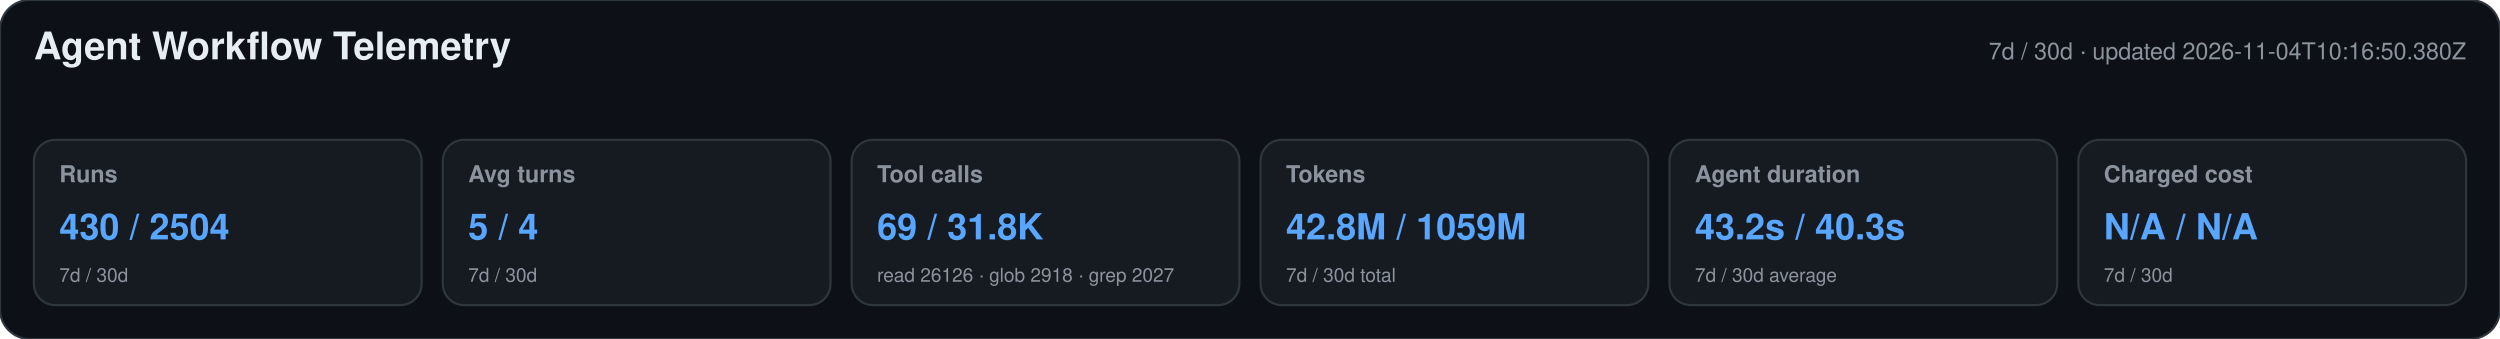
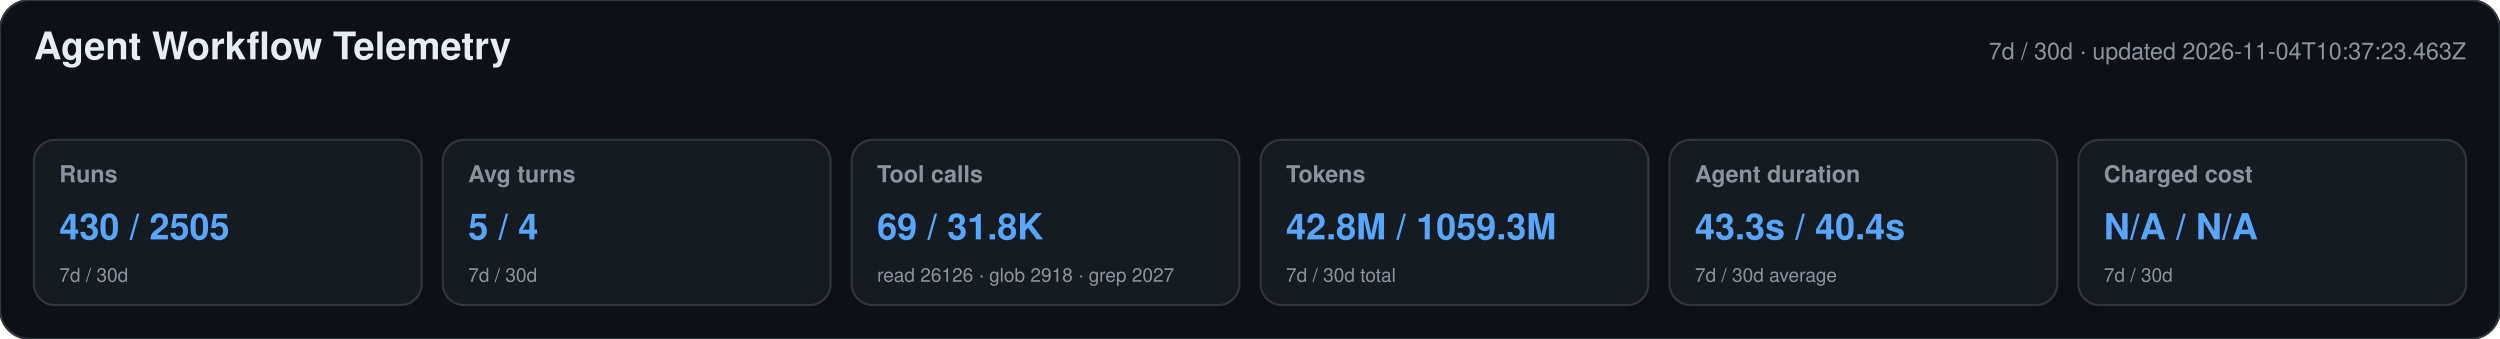
<svg xmlns="http://www.w3.org/2000/svg" width="1180" height="160" viewBox="0 0 1180 160" role="img" aria-labelledby="title desc">
  <style>text{font-family:-apple-system,BlinkMacSystemFont,"Segoe UI",Helvetica,Arial,sans-serif}.heading{font-size:18px;font-weight:650;fill:#e6edf3}.meta,.label,.secondary{fill:#8b949e}.meta,.label{font-size:11px}.label{font-weight:600}.primary{font-size:17px;font-weight:700;fill:#58a6ff}.secondary{font-size:9px}</style>
  <rect width="1180" height="160" rx="14" fill="#0d1117" stroke="#30363d" />
  <text x="16" y="28" class="heading">Agent Workflow Telemetry</text>
-   <text x="1164" y="28" text-anchor="end" class="meta">7d / 30d · updated 2026-11-04T10:16:50.380Z</text>
+   <text x="1164" y="28" text-anchor="end" class="meta">7d / 30d · updated 2026-11-04T10:37:23.463Z</text>
  <g>
    <rect x="16" y="66" width="183" height="78" rx="10" fill="#161b22" stroke="#30363d" />
    <text x="28" y="86" class="label">Runs</text>
-     <text x="28" y="113" class="primary">430 / 2504</text>
+     <text x="28" y="113" class="primary">430 / 2505</text>
    <text x="28" y="133" class="secondary">7d / 30d</text>
  </g>
  <g>
    <rect x="209" y="66" width="183" height="78" rx="10" fill="#161b22" stroke="#30363d" />
    <text x="221" y="86" class="label">Avg turns</text>
    <text x="221" y="113" class="primary">5 / 4</text>
    <text x="221" y="133" class="secondary">7d / 30d</text>
  </g>
  <g>
    <rect x="402" y="66" width="183" height="78" rx="10" fill="#161b22" stroke="#30363d" />
    <text x="414" y="86" class="label">Tool calls</text>
    <text x="414" y="113" class="primary">69 / 31.8K</text>
    <text x="414" y="133" class="secondary">read 26126 · glob 2918 · grep 2027</text>
  </g>
  <g>
    <rect x="595" y="66" width="183" height="78" rx="10" fill="#161b22" stroke="#30363d" />
    <text x="607" y="86" class="label">Tokens</text>
-     <text x="607" y="113" class="primary">42.8M / 1059M</text>
+     <text x="607" y="113" class="primary">42.8M / 1059.3M</text>
    <text x="607" y="133" class="secondary">7d / 30d total</text>
  </g>
  <g>
    <rect x="788" y="66" width="183" height="78" rx="10" fill="#161b22" stroke="#30363d" />
    <text x="800" y="86" class="label">Agent duration</text>
-     <text x="800" y="113" class="primary">43.2s / 40.3s</text>
+     <text x="800" y="113" class="primary">43.3s / 40.4s</text>
    <text x="800" y="133" class="secondary">7d / 30d average</text>
  </g>
  <g>
    <rect x="981" y="66" width="183" height="78" rx="10" fill="#161b22" stroke="#30363d" />
    <text x="993" y="86" class="label">Charged cost</text>
    <text x="993" y="113" class="primary">N/A / N/A</text>
    <text x="993" y="133" class="secondary">7d / 30d</text>
  </g>
</svg>
